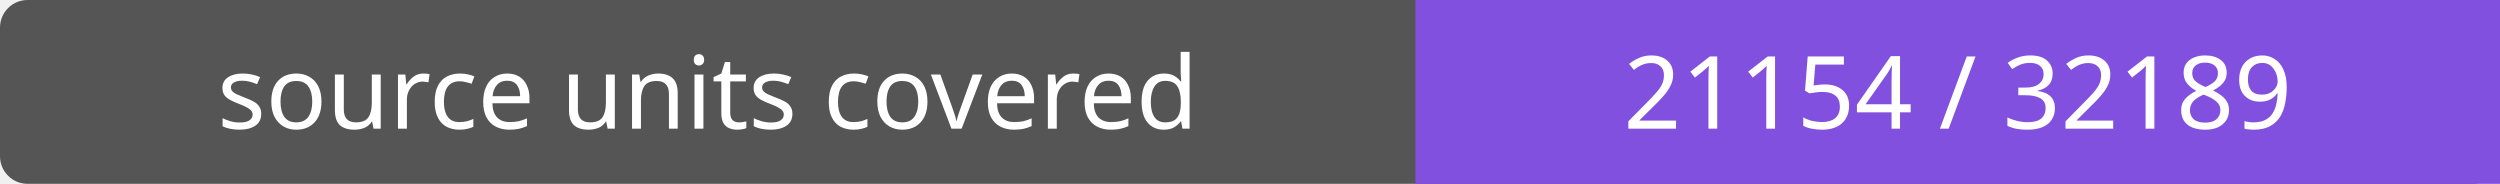
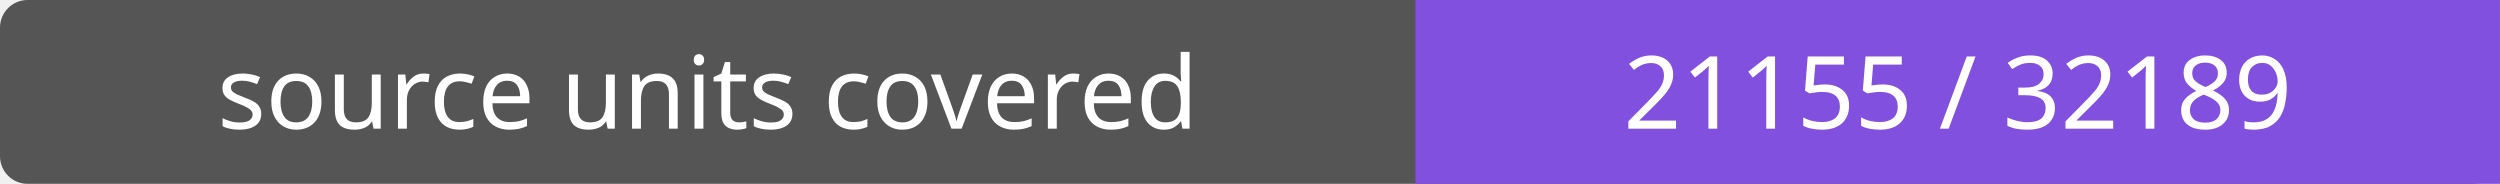
- <svg xmlns="http://www.w3.org/2000/svg" width="272" height="20" role="img" aria-label="source units covered: 21154 / 32189">
+ <svg xmlns="http://www.w3.org/2000/svg" width="272" height="20" role="img" aria-label="source units covered: 21155 / 32189">
  <rect width="272" height="20" rx="3" fill="#555" />
  <path fill="#8250df" d="M154 0h118v20H154z" />
  <g fill="#fff" text-anchor="middle" font-family="Verdana,sans-serif" font-size="11">
    <text x="77.0" y="14">source units covered</text>
-     <text x="213.0" y="14">21154 / 32189</text>
+     <text x="213.0" y="14">21155 / 32189</text>
  </g>
</svg>
